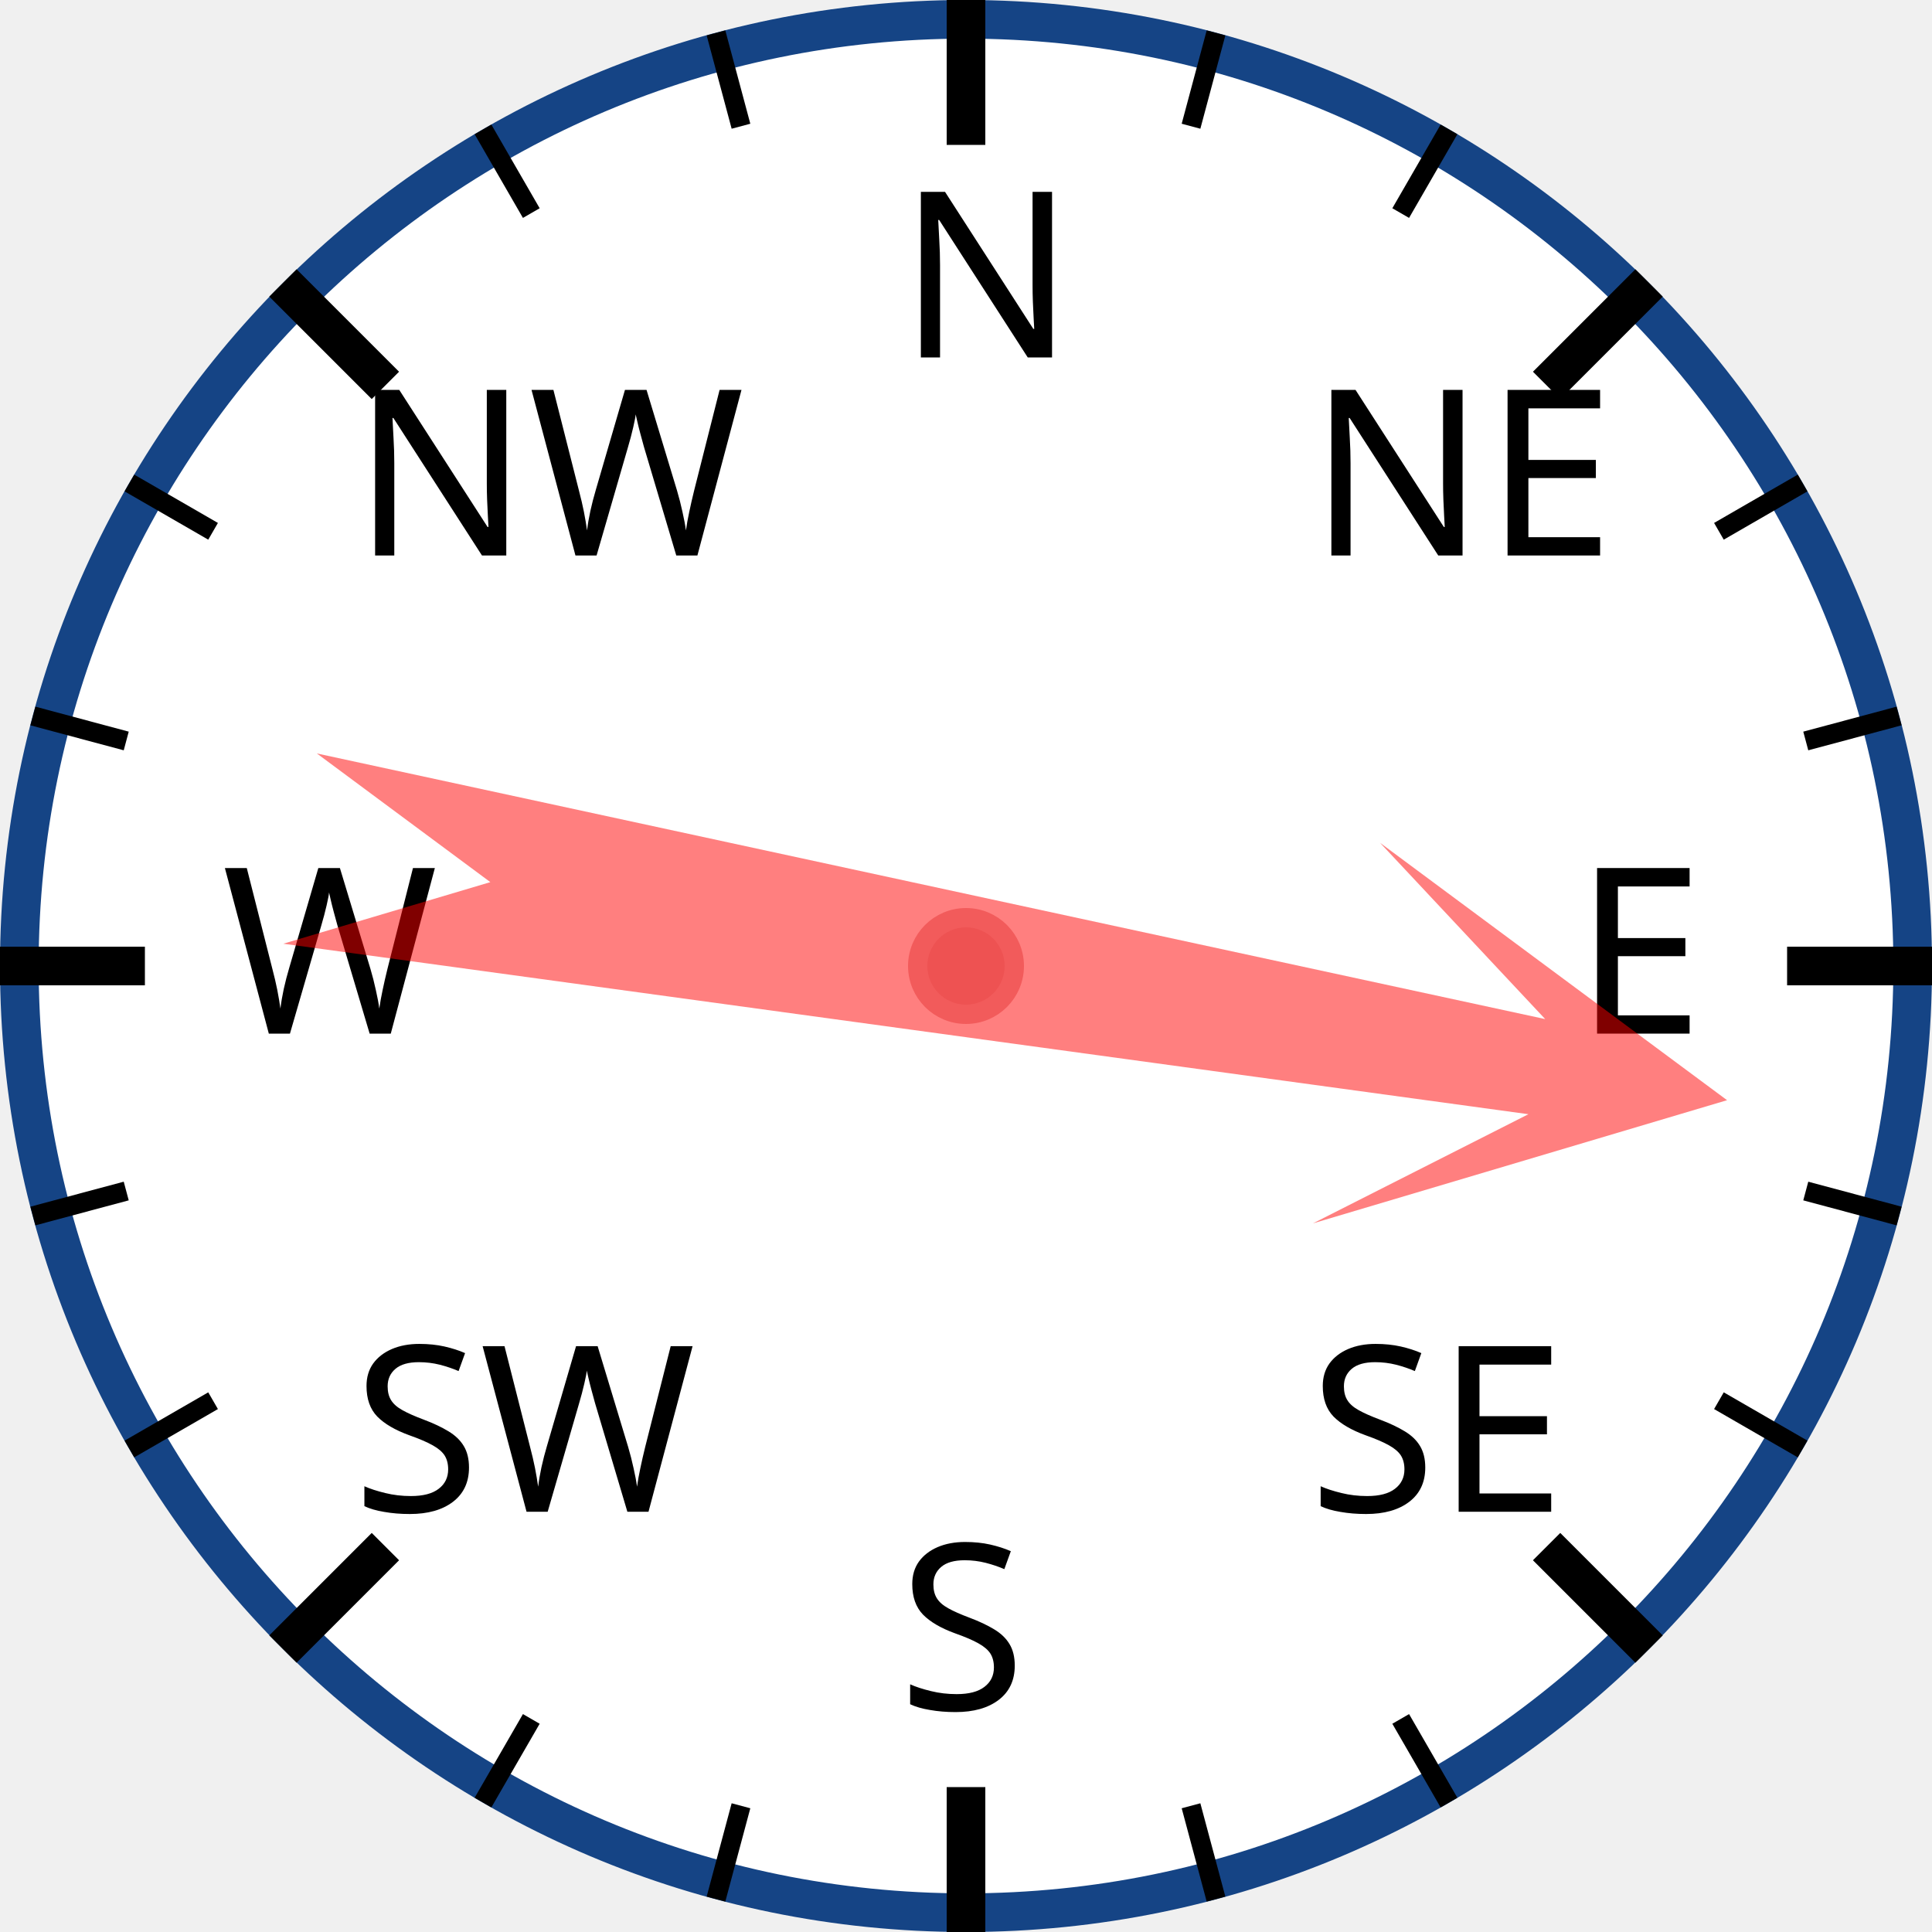
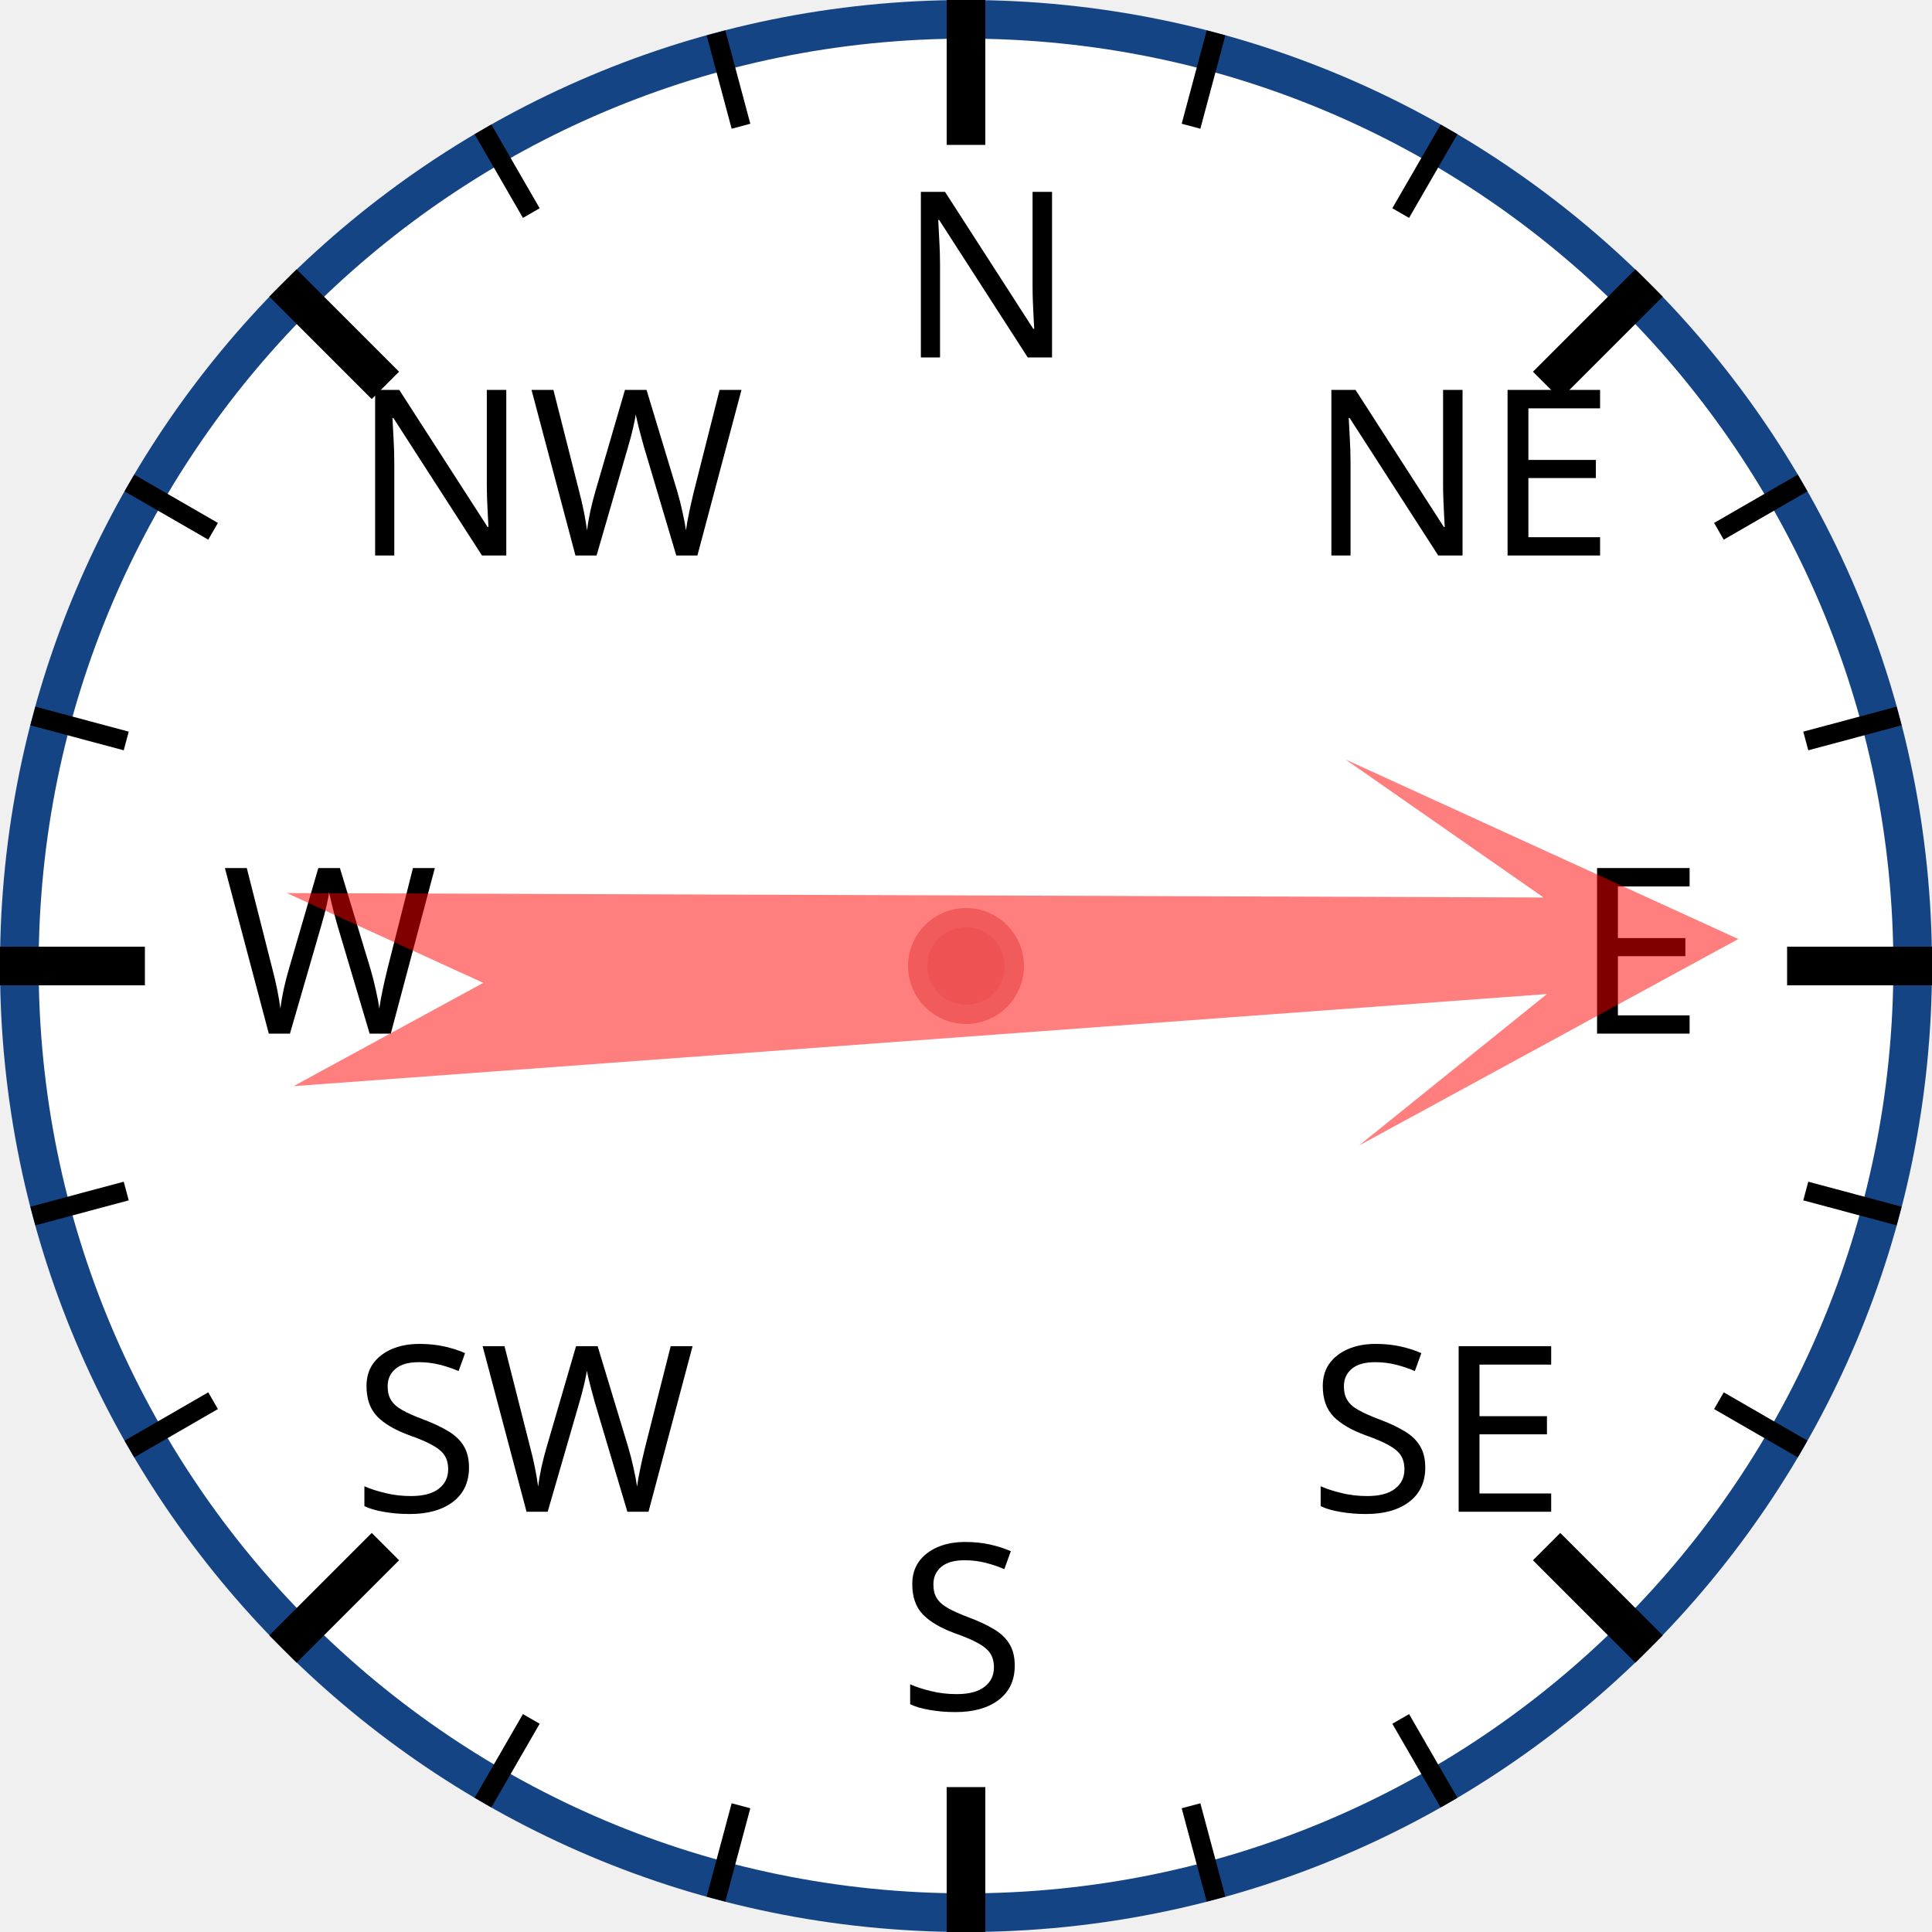
<svg xmlns="http://www.w3.org/2000/svg" width="120px" height="120px" viewBox="0 0 200 200">
  <circle cx="100" cy="100" r="98" style="fill: white; stroke: #154485; stroke-width: 4;" />
  <text x="93.0" y="37.0" style="font-family: sans-serif; font-size: 18pt;">N</text>
  <line x1="100.0" y1="0.0" x2="100.0" y2="15.0" style="stroke: black; stroke-width: 4;" />
  <line x1="74.118" y1="3.407" x2="76.706" y2="13.067" style="stroke: black; stroke-width: 2;" />
  <line x1="50" y1="13.397" x2="55" y2="22.058" style="stroke: black; stroke-width: 2;" />
  <text x="36.503" y="57.503" style="font-family: sans-serif; font-size: 18pt;">NW</text>
  <line x1="29.289" y1="29.289" x2="39.896" y2="39.896" style="stroke: black; stroke-width: 4;" />
  <line x1="13.397" y1="50" x2="22.058" y2="55" style="stroke: black; stroke-width: 2;" />
  <line x1="3.407" y1="74.118" x2="13.067" y2="76.706" style="stroke: black; stroke-width: 2;" />
  <text x="23.0" y="107.0" style="font-family: sans-serif; font-size: 18pt;">W</text>
  <line x1="0.0" y1="100.0" x2="15.0" y2="100.0" style="stroke: black; stroke-width: 4;" />
  <line x1="3.407" y1="125.882" x2="13.067" y2="123.294" style="stroke: black; stroke-width: 2;" />
  <line x1="13.397" y1="150" x2="22.058" y2="145" style="stroke: black; stroke-width: 2;" />
  <text x="36.503" y="156.497" style="font-family: sans-serif; font-size: 18pt;">SW</text>
  <line x1="29.289" y1="170.711" x2="39.896" y2="160.104" style="stroke: black; stroke-width: 4;" />
  <line x1="50" y1="186.603" x2="55" y2="177.942" style="stroke: black; stroke-width: 2;" />
  <line x1="74.118" y1="196.593" x2="76.706" y2="186.933" style="stroke: black; stroke-width: 2;" />
  <text x="93" y="177.0" style="font-family: sans-serif; font-size: 18pt;">S</text>
  <line x1="100" y1="200.0" x2="100" y2="185.0" style="stroke: black; stroke-width: 4;" />
  <line x1="125.882" y1="196.593" x2="123.294" y2="186.933" style="stroke: black; stroke-width: 2;" />
  <line x1="150.0" y1="186.603" x2="145.0" y2="177.942" style="stroke: black; stroke-width: 2;" />
  <text x="135.497" y="156.497" style="font-family: sans-serif; font-size: 18pt;">SE</text>
  <line x1="170.711" y1="170.711" x2="160.104" y2="160.104" style="stroke: black; stroke-width: 4;" />
  <line x1="186.603" y1="150" x2="177.942" y2="145" style="stroke: black; stroke-width: 2;" />
  <line x1="196.593" y1="125.882" x2="186.933" y2="123.294" style="stroke: black; stroke-width: 2;" />
  <text x="163.0" y="107" style="font-family: sans-serif; font-size: 18pt;">E</text>
  <line x1="200.0" y1="100" x2="185.0" y2="100" style="stroke: black; stroke-width: 4;" />
  <line x1="196.593" y1="74.118" x2="186.933" y2="76.706" style="stroke: black; stroke-width: 2;" />
  <line x1="186.603" y1="50" x2="177.942" y2="55" style="stroke: black; stroke-width: 2;" />
  <text x="135.497" y="57.503" style="font-family: sans-serif; font-size: 18pt;">NE</text>
  <line x1="170.711" y1="29.289" x2="160.104" y2="39.896" style="stroke: black; stroke-width: 4;" />
  <line x1="150" y1="13.397" x2="145" y2="22.058" style="stroke: black; stroke-width: 2;" />
  <line x1="125.882" y1="3.407" x2="123.294" y2="13.067" style="stroke: black; stroke-width: 2;" />
-   <polygon points="100 20 120 60 105 40 110 170 100 150 90 170 95 40 80 60" style="fill: red; fill-opacity: 0.5;" transform="rotate(100,100,100)" />
+   <polygon points="100 20 120 60 105 40 110 170 100 150 90 170 95 40 80 60" style="fill: red; fill-opacity: 0.5;" transform="rotate(88,100,100)" />
  <circle cx="100" cy="100" r="5" style="fill: #EE5252; stroke: #F25B5B; stroke-width: 2;" />
</svg>
